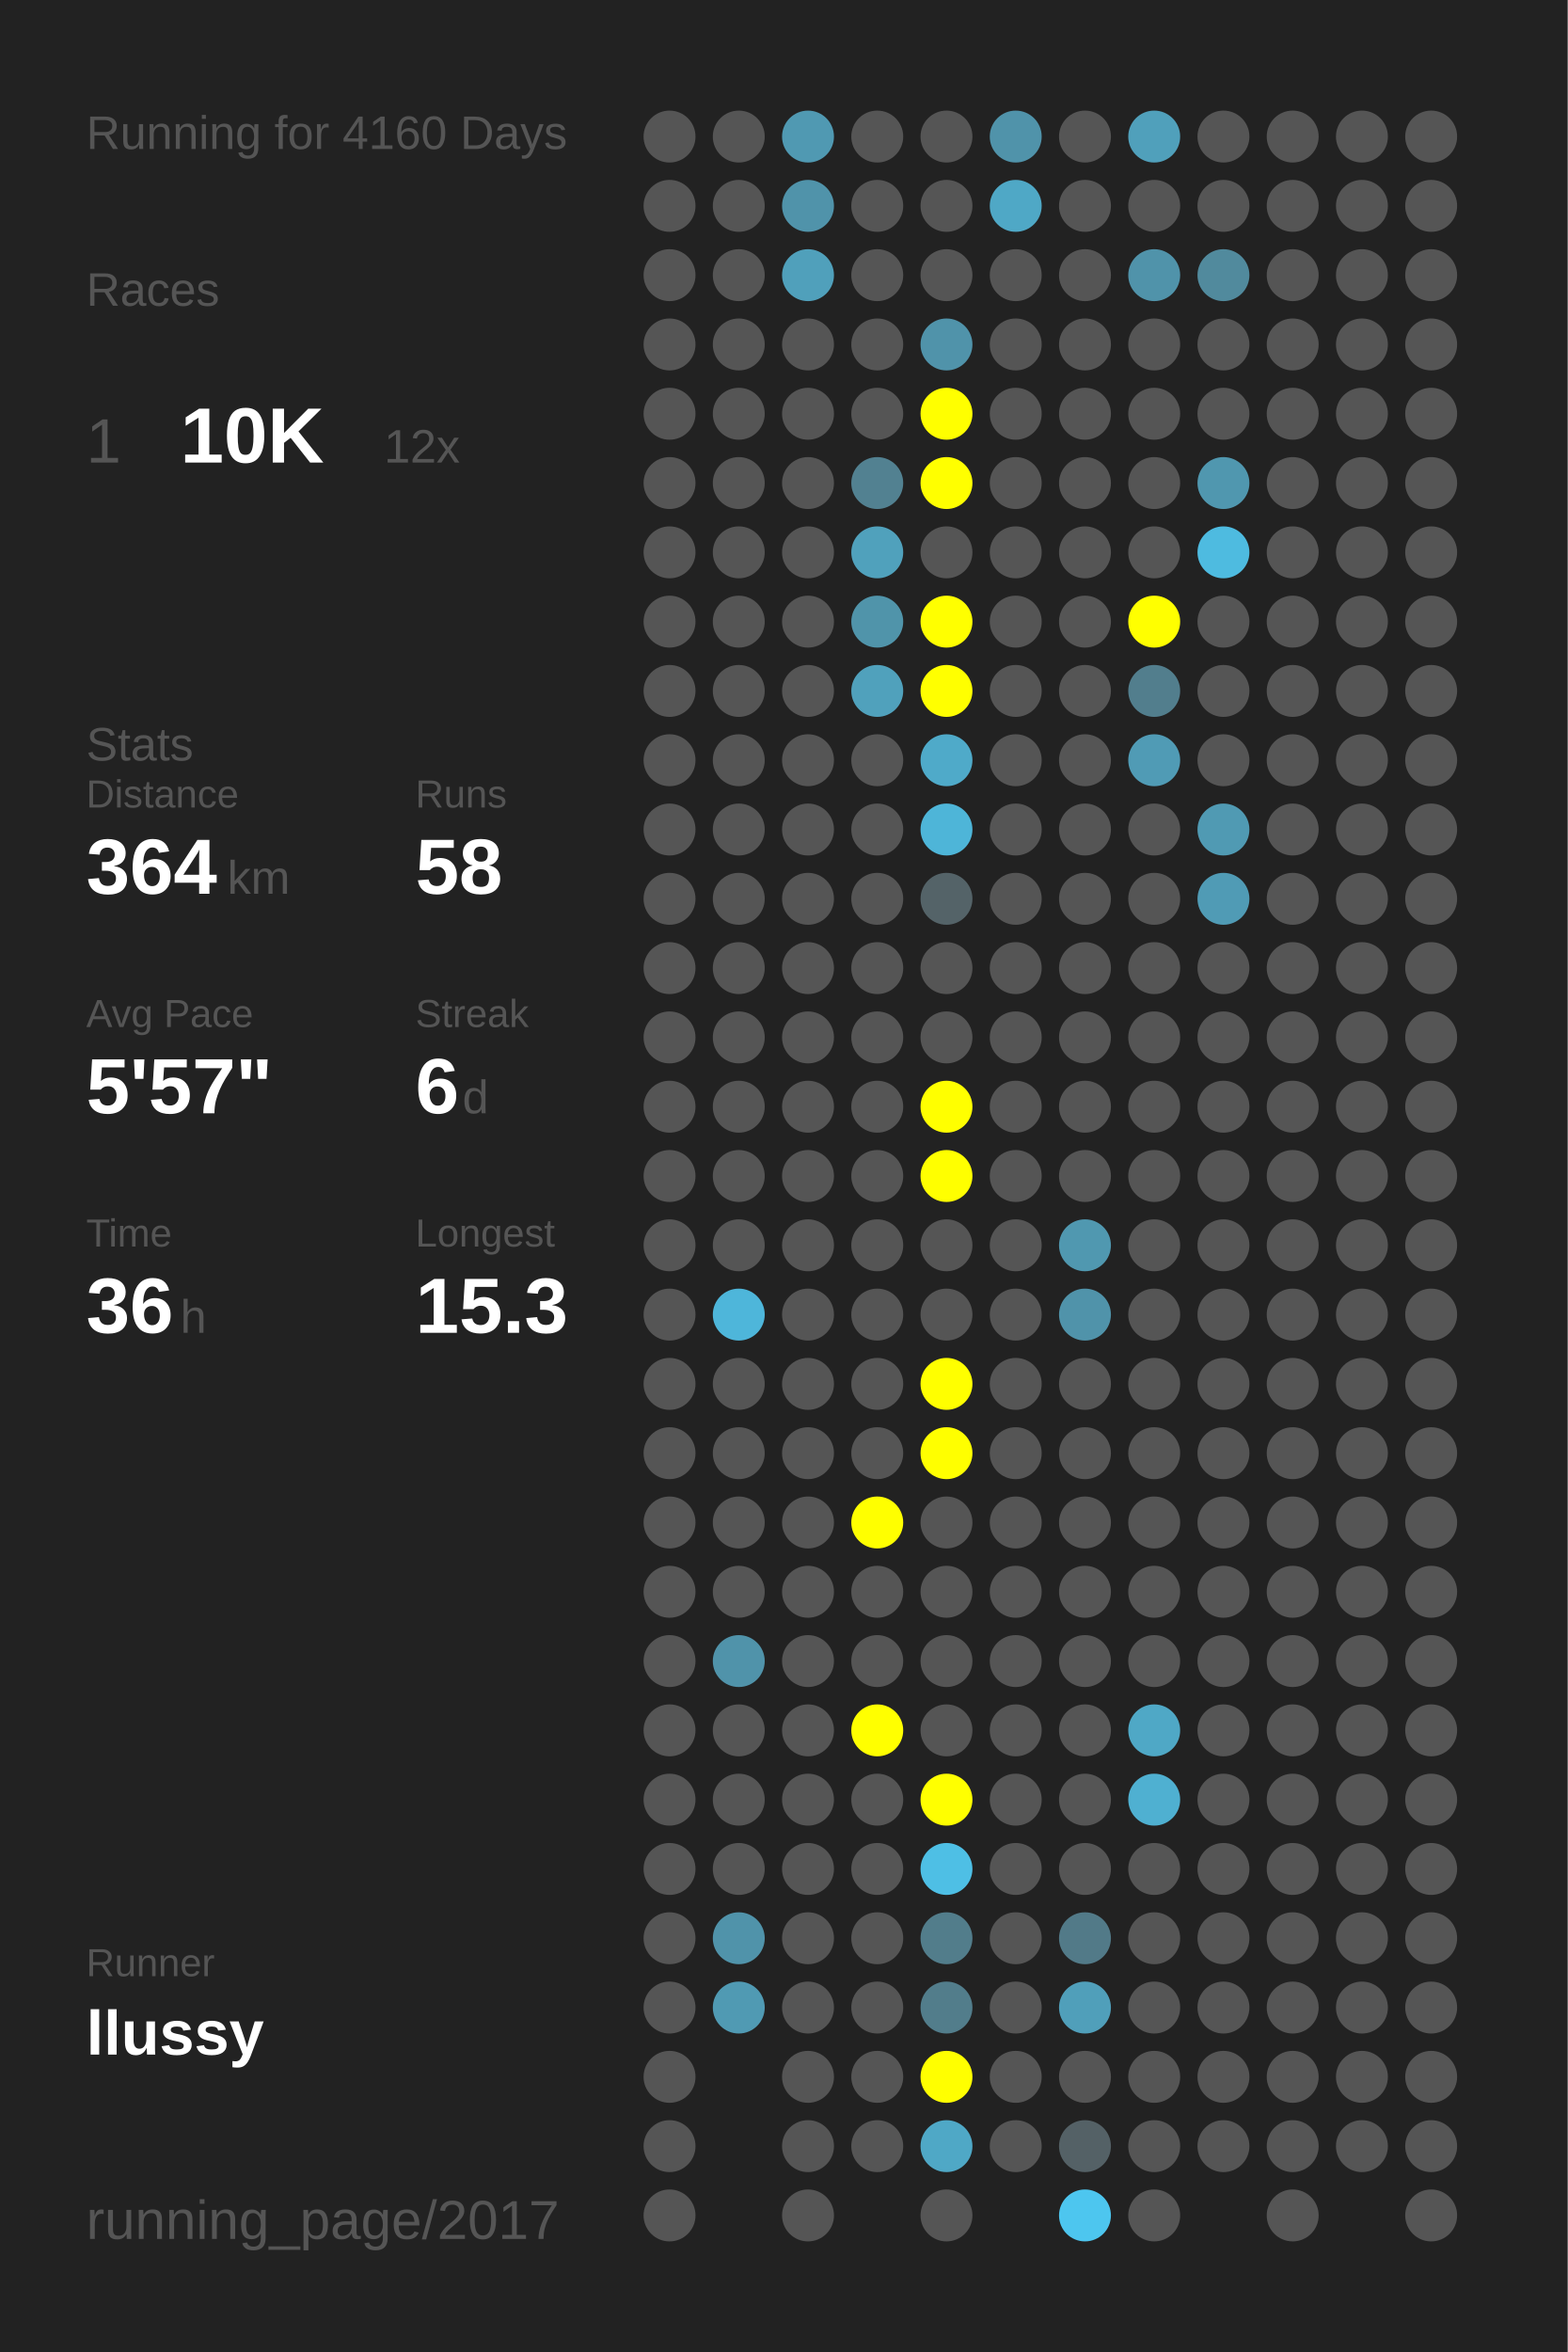
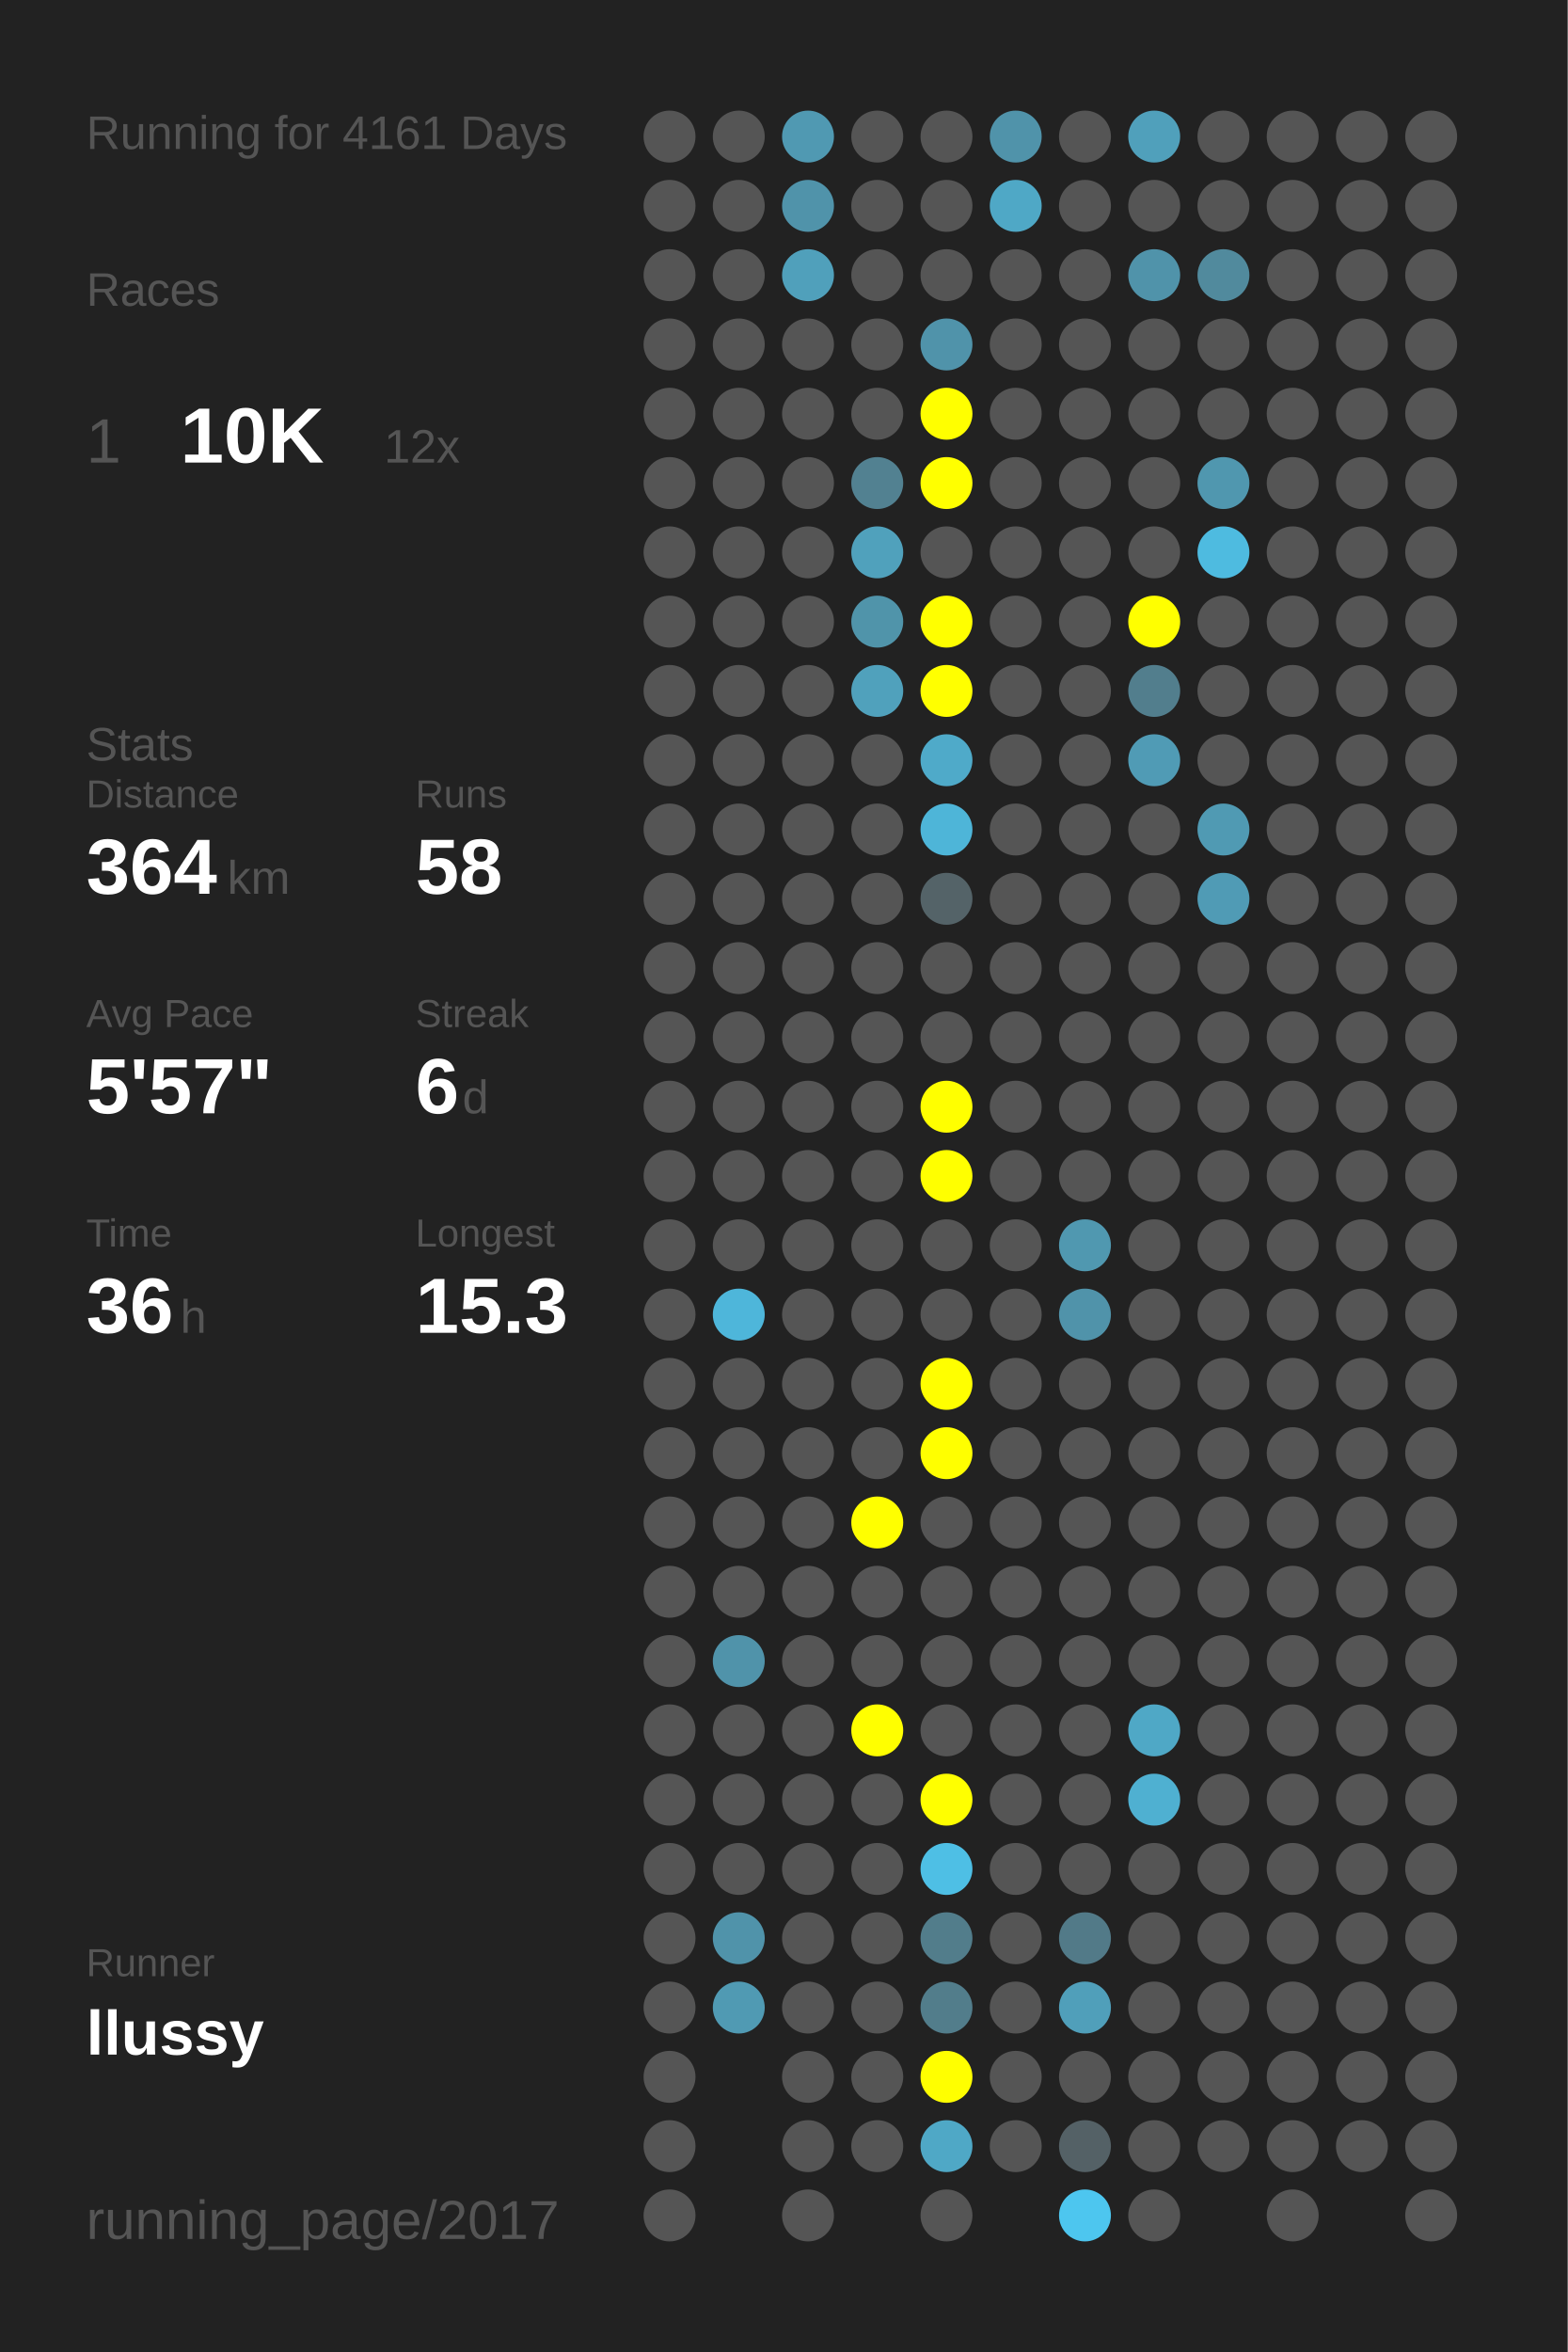
<svg xmlns="http://www.w3.org/2000/svg" baseProfile="full" height="300mm" version="1.1" viewBox="0,0,200,300" width="200mm">
  <defs />
  <rect fill="#222222" height="300" width="200" x="0" y="0" />
-   <text fill="#555555" style="font-size:6px; font-family:Arial;" x="11" y="19">Running for 4160 Days</text>
+   <text fill="#555555" style="font-size:6px; font-family:Arial;" x="11" y="19">Running for 4161 Days</text>
  <text fill="#555555" style="font-size:6px; font-family:Arial;" x="11" y="39">Races</text>
  <text fill="#555555" style="font-size:8px; font-family:Arial;" x="11" y="59">1</text>
  <text fill="#FFFFFF" style="font-size:10px; font-family:Arial; font-weight:bold;" x="23" y="59">10K</text>
  <text fill="#555555" style="font-size:6px; font-family:Arial;" x="49" y="59">12x</text>
  <text fill="#555555" style="font-size:6px; font-family:Arial;" x="11" y="97">Stats</text>
  <text fill="#555555" style="font-size:5px; font-family:Arial;" x="11" y="103">Distance</text>
  <text fill="#FFFFFF" style="font-size:10px; font-family:Arial; font-weight:bold;" x="11" y="114">364</text>
  <text fill="#555555" style="font-size:6px; font-family:Arial;" x="29" y="114">km</text>
  <text fill="#555555" style="font-size:5px; font-family:Arial;" x="53" y="103">Runs</text>
  <text fill="#FFFFFF" style="font-size:10px; font-family:Arial; font-weight:bold;" x="53" y="114">58</text>
  <text fill="#555555" style="font-size:5px; font-family:Arial;" x="11" y="131">Avg Pace</text>
  <text fill="#FFFFFF" style="font-size:10px; font-family:Arial; font-weight:bold;" x="11" y="142">5'57"</text>
  <text fill="#555555" style="font-size:5px; font-family:Arial;" x="53" y="131">Streak</text>
  <text fill="#FFFFFF" style="font-size:10px; font-family:Arial; font-weight:bold;" x="53" y="142">6</text>
  <text fill="#555555" style="font-size:6px; font-family:Arial;" x="59" y="142">d</text>
  <text fill="#555555" style="font-size:5px; font-family:Arial;" x="11" y="159">Time</text>
  <text fill="#FFFFFF" style="font-size:10px; font-family:Arial; font-weight:bold;" x="11" y="170">36</text>
  <text fill="#555555" style="font-size:6px; font-family:Arial;" x="23" y="170">h</text>
  <text fill="#555555" style="font-size:5px; font-family:Arial;" x="53" y="159">Longest</text>
  <text fill="#FFFFFF" style="font-size:10px; font-family:Arial; font-weight:bold;" x="53" y="170">15.3</text>
  <text fill="#555555" style="font-size:5px; font-family:Arial;" x="11" y="252.065">Runner</text>
  <text fill="#FFFFFF" style="font-size:8px; font-family:Arial; font-weight:bold;" x="11" y="262.065">llussy</text>
  <text fill="#555555" style="font-size:7px; font-family:Arial;" x="11" y="285.581">running_page/2017</text>
  <circle cx="85.417" cy="17.419" fill="#555555" r="3.312" />
  <circle cx="85.417" cy="26.258" fill="#555555" r="3.312" />
  <circle cx="85.417" cy="35.097" fill="#555555" r="3.312" />
  <circle cx="85.417" cy="43.935" fill="#555555" r="3.312" />
  <circle cx="85.417" cy="52.774" fill="#555555" r="3.312" />
  <circle cx="85.417" cy="61.613" fill="#555555" r="3.312" />
  <circle cx="85.417" cy="70.452" fill="#555555" r="3.312" />
  <circle cx="85.417" cy="79.29" fill="#555555" r="3.312" />
  <circle cx="85.417" cy="88.129" fill="#555555" r="3.312" />
  <circle cx="85.417" cy="96.968" fill="#555555" r="3.312" />
  <circle cx="85.417" cy="105.806" fill="#555555" r="3.312" />
  <circle cx="85.417" cy="114.645" fill="#555555" r="3.312" />
  <circle cx="85.417" cy="123.484" fill="#555555" r="3.312" />
  <circle cx="85.417" cy="132.323" fill="#555555" r="3.312" />
  <circle cx="85.417" cy="141.161" fill="#555555" r="3.312" />
  <circle cx="85.417" cy="150" fill="#555555" r="3.312" />
  <circle cx="85.417" cy="158.839" fill="#555555" r="3.312" />
  <circle cx="85.417" cy="167.677" fill="#555555" r="3.312" />
  <circle cx="85.417" cy="176.516" fill="#555555" r="3.312" />
  <circle cx="85.417" cy="185.355" fill="#555555" r="3.312" />
  <circle cx="85.417" cy="194.194" fill="#555555" r="3.312" />
  <circle cx="85.417" cy="203.032" fill="#555555" r="3.312" />
  <circle cx="85.417" cy="211.871" fill="#555555" r="3.312" />
  <circle cx="85.417" cy="220.71" fill="#555555" r="3.312" />
  <circle cx="85.417" cy="229.548" fill="#555555" r="3.312" />
  <circle cx="85.417" cy="238.387" fill="#555555" r="3.312" />
  <circle cx="85.417" cy="247.226" fill="#555555" r="3.312" />
  <circle cx="85.417" cy="256.065" fill="#555555" r="3.312" />
  <circle cx="85.417" cy="264.903" fill="#555555" r="3.312" />
  <circle cx="85.417" cy="273.742" fill="#555555" r="3.312" />
  <circle cx="85.417" cy="282.581" fill="#555555" r="3.312" />
  <circle cx="94.25" cy="17.419" fill="#555555" r="3.312" />
  <circle cx="94.25" cy="26.258" fill="#555555" r="3.312" />
  <circle cx="94.25" cy="35.097" fill="#555555" r="3.312" />
  <circle cx="94.25" cy="43.935" fill="#555555" r="3.312" />
  <circle cx="94.25" cy="52.774" fill="#555555" r="3.312" />
  <circle cx="94.25" cy="61.613" fill="#555555" r="3.312" />
  <circle cx="94.25" cy="70.452" fill="#555555" r="3.312" />
  <circle cx="94.25" cy="79.29" fill="#555555" r="3.312" />
  <circle cx="94.25" cy="88.129" fill="#555555" r="3.312" />
  <circle cx="94.25" cy="96.968" fill="#555555" r="3.312" />
  <circle cx="94.25" cy="105.806" fill="#555555" r="3.312" />
  <circle cx="94.25" cy="114.645" fill="#555555" r="3.312" />
  <circle cx="94.25" cy="123.484" fill="#555555" r="3.312" />
  <circle cx="94.25" cy="132.323" fill="#555555" r="3.312" />
  <circle cx="94.25" cy="141.161" fill="#555555" r="3.312" />
  <circle cx="94.25" cy="150" fill="#555555" r="3.312" />
  <circle cx="94.25" cy="158.839" fill="#555555" r="3.312" />
  <circle cx="94.25" cy="167.677" fill="#4eb6da" r="3.312" />
  <circle cx="94.25" cy="176.516" fill="#555555" r="3.312" />
  <circle cx="94.25" cy="185.355" fill="#555555" r="3.312" />
  <circle cx="94.25" cy="194.194" fill="#555555" r="3.312" />
  <circle cx="94.25" cy="203.032" fill="#555555" r="3.312" />
  <circle cx="94.25" cy="211.871" fill="#5093aa" r="3.312" />
  <circle cx="94.25" cy="220.71" fill="#555555" r="3.312" />
  <circle cx="94.25" cy="229.548" fill="#555555" r="3.312" />
  <circle cx="94.25" cy="238.387" fill="#555555" r="3.312" />
  <circle cx="94.25" cy="247.226" fill="#5093aa" r="3.312" />
  <circle cx="94.25" cy="256.065" fill="#509ab3" r="3.312" />
  <circle cx="103.083" cy="17.419" fill="#5099b2" r="3.312" />
  <circle cx="103.083" cy="26.258" fill="#5093aa" r="3.312" />
  <circle cx="103.083" cy="35.097" fill="#50a0bb" r="3.312" />
  <circle cx="103.083" cy="43.935" fill="#555555" r="3.312" />
  <circle cx="103.083" cy="52.774" fill="#555555" r="3.312" />
  <circle cx="103.083" cy="61.613" fill="#555555" r="3.312" />
  <circle cx="103.083" cy="70.452" fill="#555555" r="3.312" />
  <circle cx="103.083" cy="79.29" fill="#555555" r="3.312" />
  <circle cx="103.083" cy="88.129" fill="#555555" r="3.312" />
  <circle cx="103.083" cy="96.968" fill="#555555" r="3.312" />
  <circle cx="103.083" cy="105.806" fill="#555555" r="3.312" />
  <circle cx="103.083" cy="114.645" fill="#555555" r="3.312" />
  <circle cx="103.083" cy="123.484" fill="#555555" r="3.312" />
  <circle cx="103.083" cy="132.323" fill="#555555" r="3.312" />
  <circle cx="103.083" cy="141.161" fill="#555555" r="3.312" />
  <circle cx="103.083" cy="150" fill="#555555" r="3.312" />
  <circle cx="103.083" cy="158.839" fill="#555555" r="3.312" />
  <circle cx="103.083" cy="167.677" fill="#555555" r="3.312" />
  <circle cx="103.083" cy="176.516" fill="#555555" r="3.312" />
  <circle cx="103.083" cy="185.355" fill="#555555" r="3.312" />
  <circle cx="103.083" cy="194.194" fill="#555555" r="3.312" />
  <circle cx="103.083" cy="203.032" fill="#555555" r="3.312" />
  <circle cx="103.083" cy="211.871" fill="#555555" r="3.312" />
  <circle cx="103.083" cy="220.71" fill="#555555" r="3.312" />
  <circle cx="103.083" cy="229.548" fill="#555555" r="3.312" />
  <circle cx="103.083" cy="238.387" fill="#555555" r="3.312" />
  <circle cx="103.083" cy="247.226" fill="#555555" r="3.312" />
  <circle cx="103.083" cy="256.065" fill="#555555" r="3.312" />
  <circle cx="103.083" cy="264.903" fill="#555555" r="3.312" />
  <circle cx="103.083" cy="273.742" fill="#555555" r="3.312" />
  <circle cx="103.083" cy="282.581" fill="#555555" r="3.312" />
  <circle cx="111.917" cy="17.419" fill="#555555" r="3.312" />
  <circle cx="111.917" cy="26.258" fill="#555555" r="3.312" />
  <circle cx="111.917" cy="35.097" fill="#555555" r="3.312" />
  <circle cx="111.917" cy="43.935" fill="#555555" r="3.312" />
  <circle cx="111.917" cy="52.774" fill="#555555" r="3.312" />
  <circle cx="111.917" cy="61.613" fill="#528191" r="3.312" />
  <circle cx="111.917" cy="70.452" fill="#50a1bc" r="3.312" />
  <circle cx="111.917" cy="79.29" fill="#5094aa" r="3.312" />
  <circle cx="111.917" cy="88.129" fill="#50a1bc" r="3.312" />
  <circle cx="111.917" cy="96.968" fill="#555555" r="3.312" />
  <circle cx="111.917" cy="105.806" fill="#555555" r="3.312" />
  <circle cx="111.917" cy="114.645" fill="#555555" r="3.312" />
  <circle cx="111.917" cy="123.484" fill="#555555" r="3.312" />
  <circle cx="111.917" cy="132.323" fill="#555555" r="3.312" />
  <circle cx="111.917" cy="141.161" fill="#555555" r="3.312" />
  <circle cx="111.917" cy="150" fill="#555555" r="3.312" />
  <circle cx="111.917" cy="158.839" fill="#555555" r="3.312" />
  <circle cx="111.917" cy="167.677" fill="#555555" r="3.312" />
  <circle cx="111.917" cy="176.516" fill="#555555" r="3.312" />
  <circle cx="111.917" cy="185.355" fill="#555555" r="3.312" />
  <circle cx="111.917" cy="194.194" fill="#FFFF00" r="3.312" />
  <circle cx="111.917" cy="203.032" fill="#555555" r="3.312" />
  <circle cx="111.917" cy="211.871" fill="#555555" r="3.312" />
  <circle cx="111.917" cy="220.71" fill="#FFFF00" r="3.312" />
  <circle cx="111.917" cy="229.548" fill="#555555" r="3.312" />
  <circle cx="111.917" cy="238.387" fill="#555555" r="3.312" />
  <circle cx="111.917" cy="247.226" fill="#555555" r="3.312" />
  <circle cx="111.917" cy="256.065" fill="#555555" r="3.312" />
  <circle cx="111.917" cy="264.903" fill="#555555" r="3.312" />
  <circle cx="111.917" cy="273.742" fill="#555555" r="3.312" />
  <circle cx="120.75" cy="17.419" fill="#555555" r="3.312" />
  <circle cx="120.75" cy="26.258" fill="#555555" r="3.312" />
  <circle cx="120.75" cy="35.097" fill="#555555" r="3.312" />
  <circle cx="120.75" cy="43.935" fill="#5093aa" r="3.312" />
  <circle cx="120.75" cy="52.774" fill="#FFFF00" r="3.312" />
  <circle cx="120.75" cy="61.613" fill="#FFFF00" r="3.312" />
  <circle cx="120.75" cy="70.452" fill="#555555" r="3.312" />
  <circle cx="120.75" cy="79.29" fill="#FFFF00" r="3.312" />
  <circle cx="120.75" cy="88.129" fill="#FFFF00" r="3.312" />
  <circle cx="120.75" cy="96.968" fill="#4faac9" r="3.312" />
  <circle cx="120.75" cy="105.806" fill="#4eb5d8" r="3.312" />
  <circle cx="120.75" cy="114.645" fill="#546368" r="3.312" />
  <circle cx="120.75" cy="123.484" fill="#555555" r="3.312" />
  <circle cx="120.75" cy="132.323" fill="#555555" r="3.312" />
  <circle cx="120.75" cy="141.161" fill="#FFFF00" r="3.312" />
  <circle cx="120.75" cy="150" fill="#FFFF00" r="3.312" />
  <circle cx="120.75" cy="158.839" fill="#555555" r="3.312" />
  <circle cx="120.75" cy="167.677" fill="#555555" r="3.312" />
  <circle cx="120.75" cy="176.516" fill="#FFFF00" r="3.312" />
  <circle cx="120.75" cy="185.355" fill="#FFFF00" r="3.312" />
  <circle cx="120.75" cy="194.194" fill="#555555" r="3.312" />
  <circle cx="120.75" cy="203.032" fill="#555555" r="3.312" />
  <circle cx="120.75" cy="211.871" fill="#555555" r="3.312" />
  <circle cx="120.75" cy="220.71" fill="#555555" r="3.312" />
  <circle cx="120.75" cy="229.548" fill="#FFFF00" r="3.312" />
  <circle cx="120.75" cy="238.387" fill="#4ebfe5" r="3.312" />
  <circle cx="120.75" cy="247.226" fill="#527d8b" r="3.312" />
  <circle cx="120.75" cy="256.065" fill="#527d8b" r="3.312" />
  <circle cx="120.75" cy="264.903" fill="#FFFF00" r="3.312" />
  <circle cx="120.75" cy="273.742" fill="#4fa8c6" r="3.312" />
  <circle cx="120.75" cy="282.581" fill="#555555" r="3.312" />
  <circle cx="129.583" cy="17.419" fill="#5093aa" r="3.312" />
  <circle cx="129.583" cy="26.258" fill="#4fa8c6" r="3.312" />
  <circle cx="129.583" cy="35.097" fill="#555555" r="3.312" />
  <circle cx="129.583" cy="43.935" fill="#555555" r="3.312" />
  <circle cx="129.583" cy="52.774" fill="#555555" r="3.312" />
  <circle cx="129.583" cy="61.613" fill="#555555" r="3.312" />
  <circle cx="129.583" cy="70.452" fill="#555555" r="3.312" />
  <circle cx="129.583" cy="79.29" fill="#555555" r="3.312" />
  <circle cx="129.583" cy="88.129" fill="#555555" r="3.312" />
  <circle cx="129.583" cy="96.968" fill="#555555" r="3.312" />
  <circle cx="129.583" cy="105.806" fill="#555555" r="3.312" />
  <circle cx="129.583" cy="114.645" fill="#555555" r="3.312" />
  <circle cx="129.583" cy="123.484" fill="#555555" r="3.312" />
  <circle cx="129.583" cy="132.323" fill="#555555" r="3.312" />
  <circle cx="129.583" cy="141.161" fill="#555555" r="3.312" />
  <circle cx="129.583" cy="150" fill="#555555" r="3.312" />
  <circle cx="129.583" cy="158.839" fill="#555555" r="3.312" />
  <circle cx="129.583" cy="167.677" fill="#555555" r="3.312" />
  <circle cx="129.583" cy="176.516" fill="#555555" r="3.312" />
  <circle cx="129.583" cy="185.355" fill="#555555" r="3.312" />
  <circle cx="129.583" cy="194.194" fill="#555555" r="3.312" />
  <circle cx="129.583" cy="203.032" fill="#555555" r="3.312" />
  <circle cx="129.583" cy="211.871" fill="#555555" r="3.312" />
  <circle cx="129.583" cy="220.71" fill="#555555" r="3.312" />
  <circle cx="129.583" cy="229.548" fill="#555555" r="3.312" />
  <circle cx="129.583" cy="238.387" fill="#555555" r="3.312" />
  <circle cx="129.583" cy="247.226" fill="#555555" r="3.312" />
  <circle cx="129.583" cy="256.065" fill="#555555" r="3.312" />
  <circle cx="129.583" cy="264.903" fill="#555555" r="3.312" />
  <circle cx="129.583" cy="273.742" fill="#555555" r="3.312" />
  <circle cx="138.417" cy="17.419" fill="#555555" r="3.312" />
  <circle cx="138.417" cy="26.258" fill="#555555" r="3.312" />
  <circle cx="138.417" cy="35.097" fill="#555555" r="3.312" />
  <circle cx="138.417" cy="43.935" fill="#555555" r="3.312" />
  <circle cx="138.417" cy="52.774" fill="#555555" r="3.312" />
  <circle cx="138.417" cy="61.613" fill="#555555" r="3.312" />
  <circle cx="138.417" cy="70.452" fill="#555555" r="3.312" />
  <circle cx="138.417" cy="79.29" fill="#555555" r="3.312" />
  <circle cx="138.417" cy="88.129" fill="#555555" r="3.312" />
  <circle cx="138.417" cy="96.968" fill="#555555" r="3.312" />
  <circle cx="138.417" cy="105.806" fill="#555555" r="3.312" />
  <circle cx="138.417" cy="114.645" fill="#555555" r="3.312" />
  <circle cx="138.417" cy="123.484" fill="#555555" r="3.312" />
  <circle cx="138.417" cy="132.323" fill="#555555" r="3.312" />
  <circle cx="138.417" cy="141.161" fill="#555555" r="3.312" />
  <circle cx="138.417" cy="150" fill="#555555" r="3.312" />
  <circle cx="138.417" cy="158.839" fill="#5098b0" r="3.312" />
  <circle cx="138.417" cy="167.677" fill="#5093aa" r="3.312" />
  <circle cx="138.417" cy="176.516" fill="#555555" r="3.312" />
  <circle cx="138.417" cy="185.355" fill="#555555" r="3.312" />
  <circle cx="138.417" cy="194.194" fill="#555555" r="3.312" />
  <circle cx="138.417" cy="203.032" fill="#555555" r="3.312" />
  <circle cx="138.417" cy="211.871" fill="#555555" r="3.312" />
  <circle cx="138.417" cy="220.71" fill="#555555" r="3.312" />
  <circle cx="138.417" cy="229.548" fill="#555555" r="3.312" />
  <circle cx="138.417" cy="238.387" fill="#555555" r="3.312" />
  <circle cx="138.417" cy="247.226" fill="#527a88" r="3.312" />
  <circle cx="138.417" cy="256.065" fill="#509fba" r="3.312" />
  <circle cx="138.417" cy="264.903" fill="#555555" r="3.312" />
  <circle cx="138.417" cy="273.742" fill="#546166" r="3.312" />
  <circle cx="138.417" cy="282.581" fill="#4dc6ef" r="3.312" />
  <circle cx="147.25" cy="17.419" fill="#50a0bb" r="3.312" />
  <circle cx="147.25" cy="26.258" fill="#555555" r="3.312" />
  <circle cx="147.25" cy="35.097" fill="#5093aa" r="3.312" />
  <circle cx="147.25" cy="43.935" fill="#555555" r="3.312" />
  <circle cx="147.25" cy="52.774" fill="#555555" r="3.312" />
  <circle cx="147.25" cy="61.613" fill="#555555" r="3.312" />
  <circle cx="147.25" cy="70.452" fill="#555555" r="3.312" />
  <circle cx="147.25" cy="79.29" fill="#FFFF00" r="3.312" />
  <circle cx="147.25" cy="88.129" fill="#527e8d" r="3.312" />
  <circle cx="147.25" cy="96.968" fill="#509bb5" r="3.312" />
  <circle cx="147.25" cy="105.806" fill="#555555" r="3.312" />
  <circle cx="147.25" cy="114.645" fill="#555555" r="3.312" />
  <circle cx="147.25" cy="123.484" fill="#555555" r="3.312" />
  <circle cx="147.25" cy="132.323" fill="#555555" r="3.312" />
  <circle cx="147.25" cy="141.161" fill="#555555" r="3.312" />
  <circle cx="147.25" cy="150" fill="#555555" r="3.312" />
  <circle cx="147.25" cy="158.839" fill="#555555" r="3.312" />
  <circle cx="147.25" cy="167.677" fill="#555555" r="3.312" />
  <circle cx="147.25" cy="176.516" fill="#555555" r="3.312" />
  <circle cx="147.25" cy="185.355" fill="#555555" r="3.312" />
  <circle cx="147.25" cy="194.194" fill="#555555" r="3.312" />
  <circle cx="147.25" cy="203.032" fill="#555555" r="3.312" />
  <circle cx="147.25" cy="211.871" fill="#555555" r="3.312" />
  <circle cx="147.25" cy="220.71" fill="#4fa8c6" r="3.312" />
  <circle cx="147.25" cy="229.548" fill="#4fb0d1" r="3.312" />
  <circle cx="147.25" cy="238.387" fill="#555555" r="3.312" />
  <circle cx="147.25" cy="247.226" fill="#555555" r="3.312" />
  <circle cx="147.25" cy="256.065" fill="#555555" r="3.312" />
  <circle cx="147.25" cy="264.903" fill="#555555" r="3.312" />
  <circle cx="147.25" cy="273.742" fill="#555555" r="3.312" />
  <circle cx="147.25" cy="282.581" fill="#555555" r="3.312" />
  <circle cx="156.083" cy="17.419" fill="#555555" r="3.312" />
  <circle cx="156.083" cy="26.258" fill="#555555" r="3.312" />
  <circle cx="156.083" cy="35.097" fill="#518a9d" r="3.312" />
  <circle cx="156.083" cy="43.935" fill="#555555" r="3.312" />
  <circle cx="156.083" cy="52.774" fill="#555555" r="3.312" />
  <circle cx="156.083" cy="61.613" fill="#5097af" r="3.312" />
  <circle cx="156.083" cy="70.452" fill="#4ebbe0" r="3.312" />
  <circle cx="156.083" cy="79.29" fill="#555555" r="3.312" />
  <circle cx="156.083" cy="88.129" fill="#555555" r="3.312" />
  <circle cx="156.083" cy="96.968" fill="#555555" r="3.312" />
  <circle cx="156.083" cy="105.806" fill="#509ab3" r="3.312" />
  <circle cx="156.083" cy="114.645" fill="#509bb5" r="3.312" />
  <circle cx="156.083" cy="123.484" fill="#555555" r="3.312" />
  <circle cx="156.083" cy="132.323" fill="#555555" r="3.312" />
  <circle cx="156.083" cy="141.161" fill="#555555" r="3.312" />
  <circle cx="156.083" cy="150" fill="#555555" r="3.312" />
  <circle cx="156.083" cy="158.839" fill="#555555" r="3.312" />
  <circle cx="156.083" cy="167.677" fill="#555555" r="3.312" />
  <circle cx="156.083" cy="176.516" fill="#555555" r="3.312" />
  <circle cx="156.083" cy="185.355" fill="#555555" r="3.312" />
  <circle cx="156.083" cy="194.194" fill="#555555" r="3.312" />
  <circle cx="156.083" cy="203.032" fill="#555555" r="3.312" />
  <circle cx="156.083" cy="211.871" fill="#555555" r="3.312" />
  <circle cx="156.083" cy="220.71" fill="#555555" r="3.312" />
  <circle cx="156.083" cy="229.548" fill="#555555" r="3.312" />
  <circle cx="156.083" cy="238.387" fill="#555555" r="3.312" />
  <circle cx="156.083" cy="247.226" fill="#555555" r="3.312" />
  <circle cx="156.083" cy="256.065" fill="#555555" r="3.312" />
  <circle cx="156.083" cy="264.903" fill="#555555" r="3.312" />
  <circle cx="156.083" cy="273.742" fill="#555555" r="3.312" />
  <circle cx="164.917" cy="17.419" fill="#555555" r="3.312" />
  <circle cx="164.917" cy="26.258" fill="#555555" r="3.312" />
  <circle cx="164.917" cy="35.097" fill="#555555" r="3.312" />
  <circle cx="164.917" cy="43.935" fill="#555555" r="3.312" />
  <circle cx="164.917" cy="52.774" fill="#555555" r="3.312" />
  <circle cx="164.917" cy="61.613" fill="#555555" r="3.312" />
  <circle cx="164.917" cy="70.452" fill="#555555" r="3.312" />
  <circle cx="164.917" cy="79.29" fill="#555555" r="3.312" />
  <circle cx="164.917" cy="88.129" fill="#555555" r="3.312" />
  <circle cx="164.917" cy="96.968" fill="#555555" r="3.312" />
  <circle cx="164.917" cy="105.806" fill="#555555" r="3.312" />
  <circle cx="164.917" cy="114.645" fill="#555555" r="3.312" />
  <circle cx="164.917" cy="123.484" fill="#555555" r="3.312" />
  <circle cx="164.917" cy="132.323" fill="#555555" r="3.312" />
  <circle cx="164.917" cy="141.161" fill="#555555" r="3.312" />
  <circle cx="164.917" cy="150" fill="#555555" r="3.312" />
  <circle cx="164.917" cy="158.839" fill="#555555" r="3.312" />
  <circle cx="164.917" cy="167.677" fill="#555555" r="3.312" />
  <circle cx="164.917" cy="176.516" fill="#555555" r="3.312" />
  <circle cx="164.917" cy="185.355" fill="#555555" r="3.312" />
  <circle cx="164.917" cy="194.194" fill="#555555" r="3.312" />
  <circle cx="164.917" cy="203.032" fill="#555555" r="3.312" />
  <circle cx="164.917" cy="211.871" fill="#555555" r="3.312" />
  <circle cx="164.917" cy="220.71" fill="#555555" r="3.312" />
  <circle cx="164.917" cy="229.548" fill="#555555" r="3.312" />
  <circle cx="164.917" cy="238.387" fill="#555555" r="3.312" />
  <circle cx="164.917" cy="247.226" fill="#555555" r="3.312" />
  <circle cx="164.917" cy="256.065" fill="#555555" r="3.312" />
  <circle cx="164.917" cy="264.903" fill="#555555" r="3.312" />
  <circle cx="164.917" cy="273.742" fill="#555555" r="3.312" />
  <circle cx="164.917" cy="282.581" fill="#555555" r="3.312" />
  <circle cx="173.75" cy="17.419" fill="#555555" r="3.312" />
  <circle cx="173.75" cy="26.258" fill="#555555" r="3.312" />
  <circle cx="173.75" cy="35.097" fill="#555555" r="3.312" />
  <circle cx="173.75" cy="43.935" fill="#555555" r="3.312" />
  <circle cx="173.75" cy="52.774" fill="#555555" r="3.312" />
  <circle cx="173.75" cy="61.613" fill="#555555" r="3.312" />
  <circle cx="173.75" cy="70.452" fill="#555555" r="3.312" />
  <circle cx="173.75" cy="79.29" fill="#555555" r="3.312" />
  <circle cx="173.75" cy="88.129" fill="#555555" r="3.312" />
  <circle cx="173.75" cy="96.968" fill="#555555" r="3.312" />
  <circle cx="173.75" cy="105.806" fill="#555555" r="3.312" />
  <circle cx="173.75" cy="114.645" fill="#555555" r="3.312" />
  <circle cx="173.75" cy="123.484" fill="#555555" r="3.312" />
  <circle cx="173.75" cy="132.323" fill="#555555" r="3.312" />
  <circle cx="173.75" cy="141.161" fill="#555555" r="3.312" />
  <circle cx="173.75" cy="150" fill="#555555" r="3.312" />
  <circle cx="173.75" cy="158.839" fill="#555555" r="3.312" />
  <circle cx="173.75" cy="167.677" fill="#555555" r="3.312" />
  <circle cx="173.75" cy="176.516" fill="#555555" r="3.312" />
  <circle cx="173.75" cy="185.355" fill="#555555" r="3.312" />
  <circle cx="173.75" cy="194.194" fill="#555555" r="3.312" />
  <circle cx="173.75" cy="203.032" fill="#555555" r="3.312" />
  <circle cx="173.75" cy="211.871" fill="#555555" r="3.312" />
  <circle cx="173.75" cy="220.71" fill="#555555" r="3.312" />
  <circle cx="173.75" cy="229.548" fill="#555555" r="3.312" />
  <circle cx="173.75" cy="238.387" fill="#555555" r="3.312" />
  <circle cx="173.75" cy="247.226" fill="#555555" r="3.312" />
  <circle cx="173.75" cy="256.065" fill="#555555" r="3.312" />
  <circle cx="173.75" cy="264.903" fill="#555555" r="3.312" />
  <circle cx="173.75" cy="273.742" fill="#555555" r="3.312" />
  <circle cx="182.583" cy="17.419" fill="#555555" r="3.312" />
  <circle cx="182.583" cy="26.258" fill="#555555" r="3.312" />
  <circle cx="182.583" cy="35.097" fill="#555555" r="3.312" />
  <circle cx="182.583" cy="43.935" fill="#555555" r="3.312" />
  <circle cx="182.583" cy="52.774" fill="#555555" r="3.312" />
  <circle cx="182.583" cy="61.613" fill="#555555" r="3.312" />
  <circle cx="182.583" cy="70.452" fill="#555555" r="3.312" />
  <circle cx="182.583" cy="79.29" fill="#555555" r="3.312" />
  <circle cx="182.583" cy="88.129" fill="#555555" r="3.312" />
  <circle cx="182.583" cy="96.968" fill="#555555" r="3.312" />
  <circle cx="182.583" cy="105.806" fill="#555555" r="3.312" />
  <circle cx="182.583" cy="114.645" fill="#555555" r="3.312" />
  <circle cx="182.583" cy="123.484" fill="#555555" r="3.312" />
  <circle cx="182.583" cy="132.323" fill="#555555" r="3.312" />
  <circle cx="182.583" cy="141.161" fill="#555555" r="3.312" />
  <circle cx="182.583" cy="150" fill="#555555" r="3.312" />
  <circle cx="182.583" cy="158.839" fill="#555555" r="3.312" />
  <circle cx="182.583" cy="167.677" fill="#555555" r="3.312" />
  <circle cx="182.583" cy="176.516" fill="#555555" r="3.312" />
  <circle cx="182.583" cy="185.355" fill="#555555" r="3.312" />
  <circle cx="182.583" cy="194.194" fill="#555555" r="3.312" />
  <circle cx="182.583" cy="203.032" fill="#555555" r="3.312" />
  <circle cx="182.583" cy="211.871" fill="#555555" r="3.312" />
  <circle cx="182.583" cy="220.71" fill="#555555" r="3.312" />
  <circle cx="182.583" cy="229.548" fill="#555555" r="3.312" />
  <circle cx="182.583" cy="238.387" fill="#555555" r="3.312" />
  <circle cx="182.583" cy="247.226" fill="#555555" r="3.312" />
  <circle cx="182.583" cy="256.065" fill="#555555" r="3.312" />
  <circle cx="182.583" cy="264.903" fill="#555555" r="3.312" />
  <circle cx="182.583" cy="273.742" fill="#555555" r="3.312" />
  <circle cx="182.583" cy="282.581" fill="#555555" r="3.312" />
</svg>
